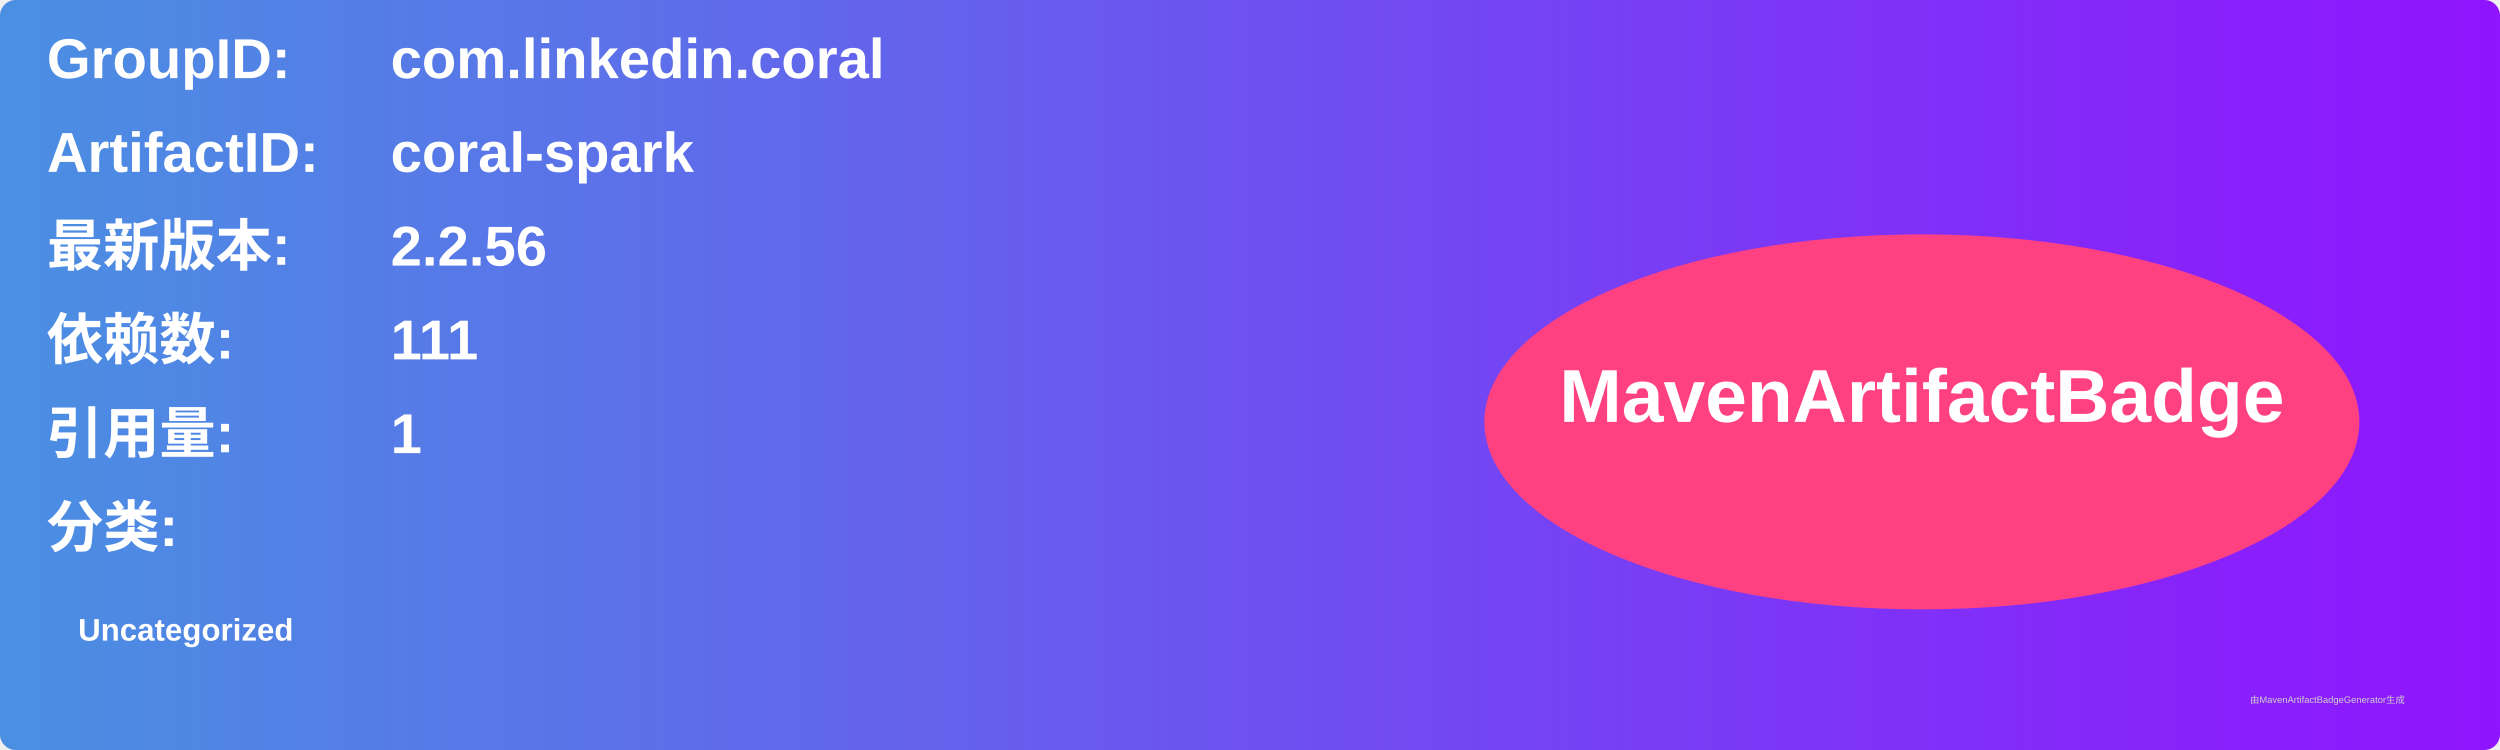
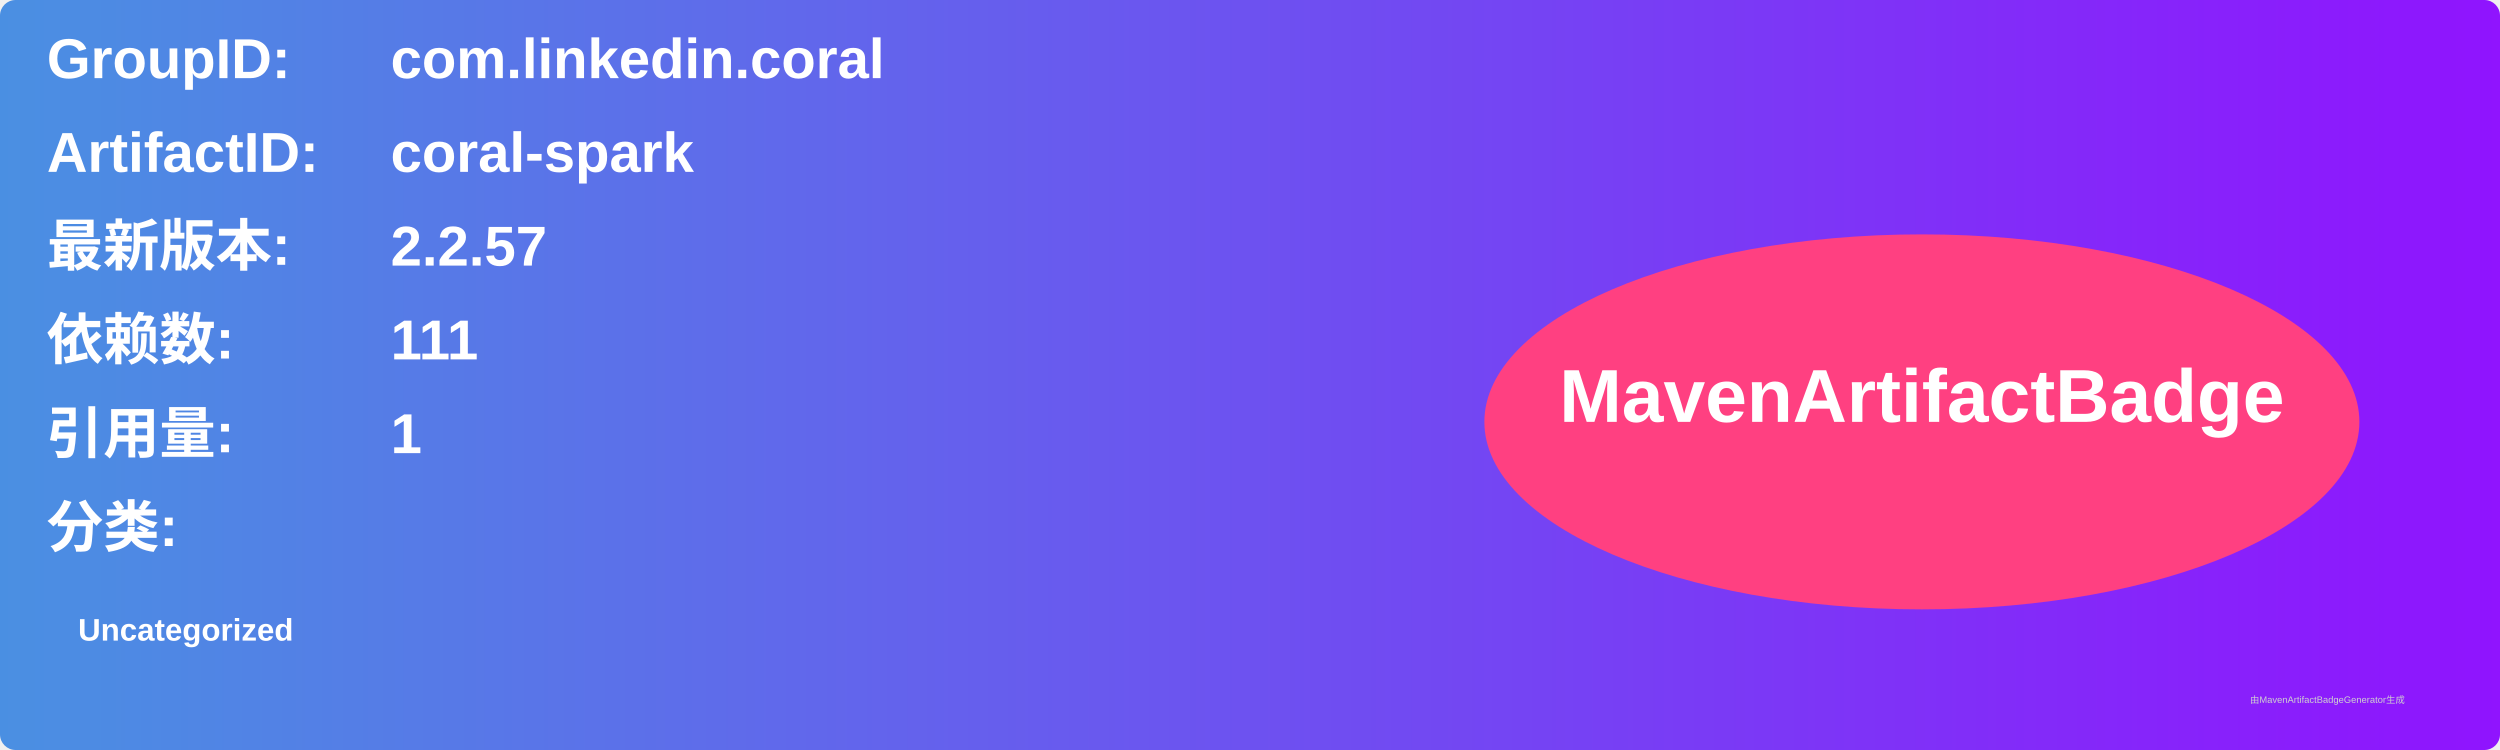
<svg xmlns="http://www.w3.org/2000/svg" width="800" height="240" viewBox="0 0 800 240">
  <linearGradient id="grad" x1="0%" y1="0%" x2="100%" y2="0%">
    <stop offset="0%" stop-color="#4a90e2" />
    <stop offset="100%" stop-color="#9013fe" />
  </linearGradient>
  <rect width="100%" height="100%" rx="5" ry="5" fill="url(#grad)" />
  <g transform="translate(15, 15)">
    <text x="0" y="10" font-family="Arial" font-size="18" fill="white" font-weight="bold" width="260">GroupID:</text>
    <text x="110" y="10" font-family="Arial" font-size="18" fill="white" font-weight="bold" width="460">com.linkedin.coral</text>
    <text x="0" y="40" font-family="Arial" font-size="18" fill="white" font-weight="bold" width="260">ArtifactID:</text>
    <text x="110" y="40" font-family="Arial" font-size="18" fill="white" font-weight="bold" width="460">coral-spark</text>
    <text x="0" y="70" font-family="Arial" font-size="18" fill="white" font-weight="bold">最新版本:</text>
    <text x="110" y="70" font-family="Arial" font-size="18" fill="white" font-weight="bold">
-       <tspan font-weight="bold">2.2.56</tspan>
+       <tspan font-weight="bold">2.2.57</tspan>
    </text>
    <text x="0" y="100" font-family="Arial" font-size="18" fill="white" font-weight="bold">依赖数: </text>
    <text x="110" y="100" font-family="Arial" font-size="18" fill="white">
      <tspan font-weight="bold">111</tspan>
    </text>
    <text x="0" y="130" font-family="Arial" font-size="18" fill="white" font-weight="bold">引用量: </text>
    <text x="110" y="130" font-family="Arial" font-size="18" fill="white">
      <tspan font-weight="bold">1</tspan>
    </text>
    <text x="0" y="160" font-family="Arial" font-size="18" fill="white" font-weight="bold">分类:</text>
    <text x="10" y="190" font-family="Arial" font-size="10" fill="white">
      <tspan font-weight="bold">Uncategorized</tspan>
    </text>
    <ellipse cx="600" cy="120" rx="140" ry="60" fill="#ff4081" />
    <text x="600" y="120" text-anchor="middle" font-family="Arial" font-size="24" fill="white" font-weight="bold">MavenArtifactBadge</text>
  </g>
  <text x="720" y="225" font-family="Arial" font-size="3" fill="#d0d0d0">由MavenArtifactBadgeGenerator生成</text>
</svg>
